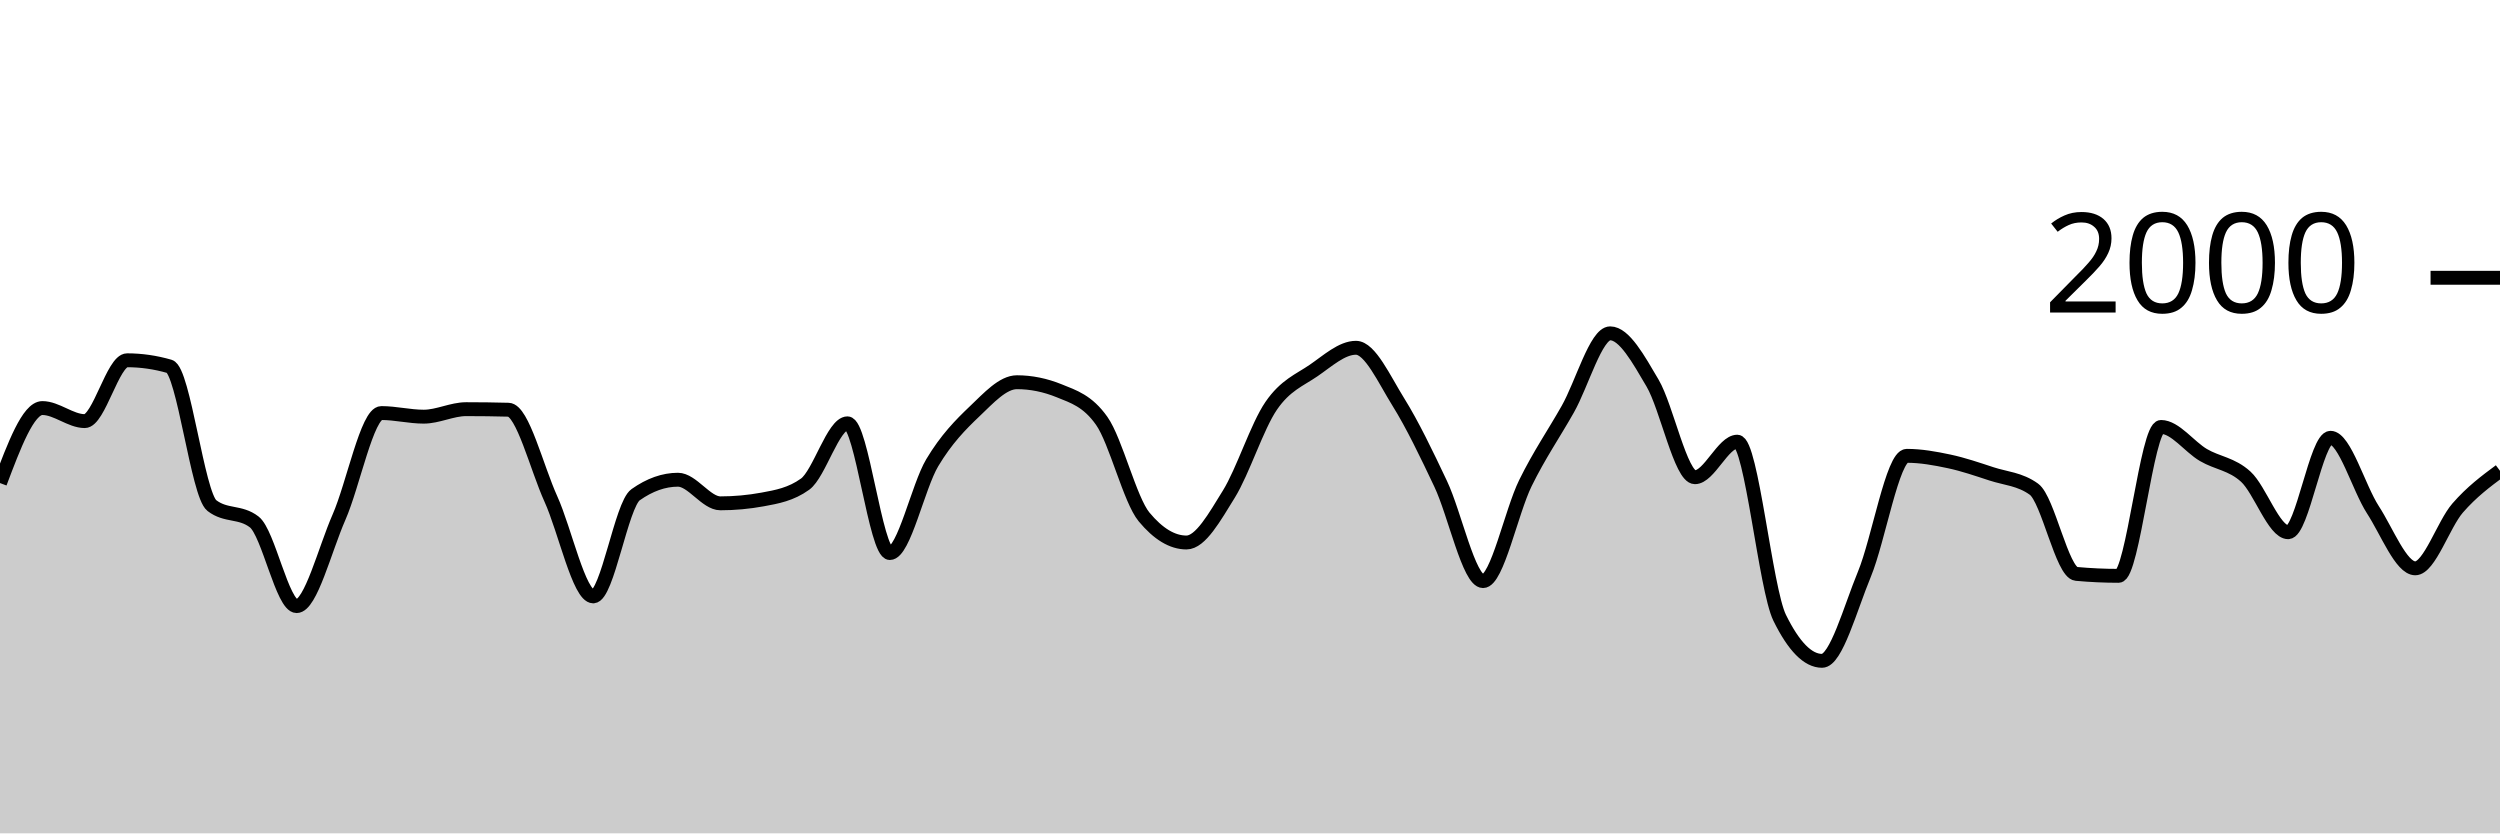
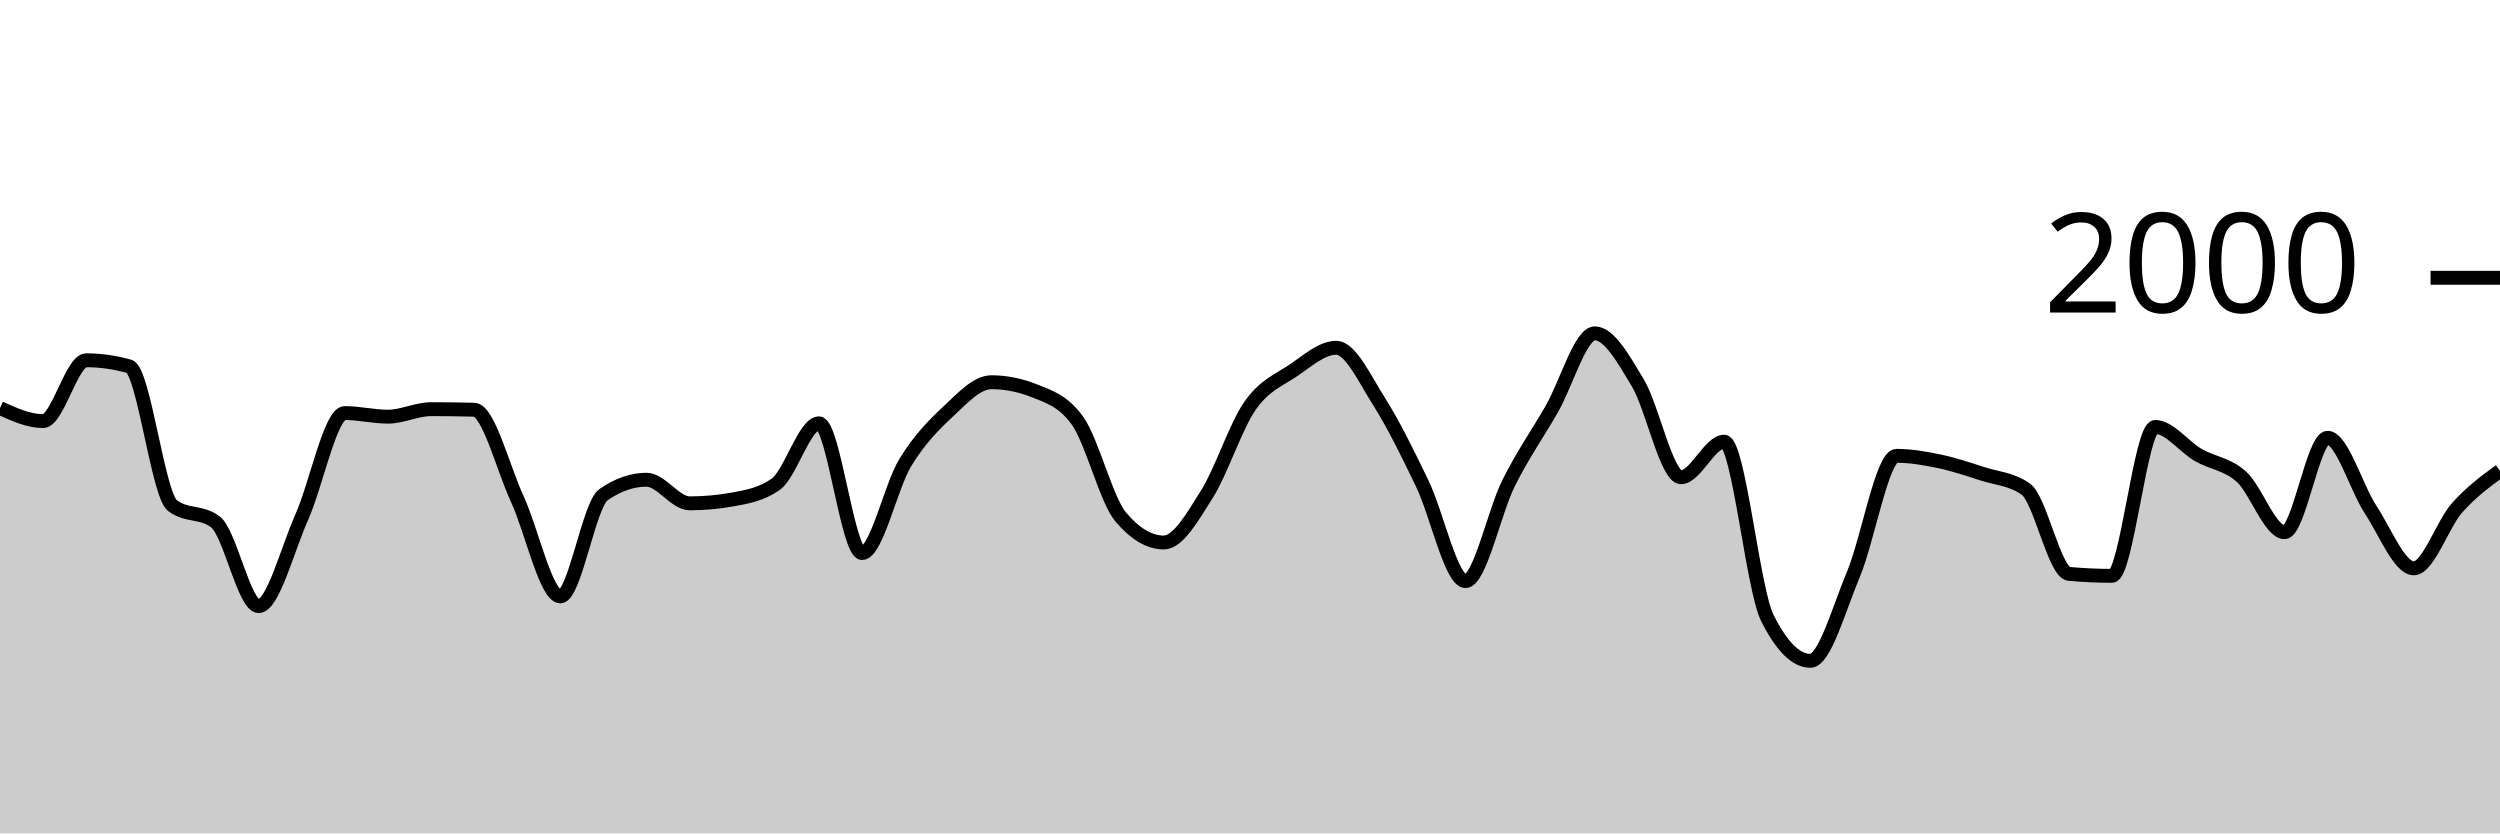
<svg xmlns="http://www.w3.org/2000/svg" viewBox="0 0 180 60">
  <g transform="translate(0,20)">
-     <path class="area" fill="rgba(0, 0, 0, 0.2)" d="M0,14.78C1.017,12.08,2.034,9.38,3.051,9.38C4.068,9.38,5.085,10.32,6.102,10.32C7.119,10.32,8.136,5.94,9.153,5.94C10.169,5.94,11.186,6.087,12.203,6.38C13.22,6.673,14.237,15.613,15.254,16.4C16.271,17.187,17.288,16.793,18.305,17.58C19.322,18.367,20.339,23.64,21.356,23.64C22.373,23.64,23.39,19.557,24.407,17.24C25.424,14.923,26.441,9.74,27.458,9.74C28.475,9.74,29.492,10,30.508,10C31.525,10,32.542,9.46,33.559,9.46C34.576,9.46,35.593,9.473,36.61,9.5C37.627,9.527,38.644,13.68,39.661,15.92C40.678,18.16,41.695,22.94,42.712,22.94C43.729,22.94,44.746,16.34,45.763,15.62C46.78,14.9,47.797,14.54,48.814,14.54C49.831,14.54,50.847,16.24,51.864,16.24C52.881,16.24,53.898,16.147,54.915,15.96C55.932,15.773,56.949,15.593,57.966,14.86C58.983,14.127,60,10.48,61.017,10.48C62.034,10.48,63.051,19.82,64.068,19.82C65.085,19.82,66.102,15.02,67.119,13.32C68.136,11.62,69.153,10.587,70.169,9.62C71.186,8.653,72.203,7.52,73.22,7.52C74.237,7.52,75.254,7.727,76.271,8.14C77.288,8.553,78.305,8.86,79.322,10.3C80.339,11.74,81.356,15.993,82.373,17.22C83.39,18.447,84.407,19.06,85.424,19.06C86.441,19.06,87.458,17.22,88.475,15.58C89.492,13.94,90.508,10.703,91.525,9.22C92.542,7.737,93.559,7.377,94.576,6.68C95.593,5.983,96.61,5.04,97.627,5.04C98.644,5.04,99.661,7.307,100.678,8.94C101.695,10.573,102.712,12.69,103.729,14.84C104.746,16.99,105.763,21.84,106.78,21.84C107.797,21.84,108.814,16.843,109.831,14.78C110.847,12.717,111.864,11.257,112.881,9.46C113.898,7.663,114.915,4,115.932,4C116.949,4,117.966,5.853,118.983,7.58C120,9.307,121.017,14.36,122.034,14.36C123.051,14.36,124.068,11.8,125.085,11.8C126.102,11.8,127.119,22.413,128.136,24.48C129.153,26.547,130.169,27.58,131.186,27.58C132.203,27.58,133.22,23.8,134.237,21.34C135.254,18.88,136.271,12.82,137.288,12.82C138.305,12.82,139.322,13.003,140.339,13.22C141.356,13.437,142.373,13.787,143.39,14.12C144.407,14.453,145.424,14.487,146.441,15.22C147.458,15.953,148.475,21.227,149.492,21.32C150.508,21.413,151.525,21.46,152.542,21.46C153.559,21.46,154.576,10.74,155.593,10.74C156.61,10.74,157.627,12.163,158.644,12.76C159.661,13.357,160.678,13.393,161.695,14.32C162.712,15.247,163.729,18.32,164.746,18.32C165.763,18.32,166.78,11.52,167.797,11.52C168.814,11.52,169.831,15.133,170.847,16.7C171.864,18.267,172.881,20.92,173.898,20.92C174.915,20.92,175.932,17.75,176.949,16.58C177.966,15.41,178.983,14.655,180,13.9L180,40C178.983,40,177.966,40,176.949,40C175.932,40,174.915,40,173.898,40C172.881,40,171.864,40,170.847,40C169.831,40,168.814,40,167.797,40C166.78,40,165.763,40,164.746,40C163.729,40,162.712,40,161.695,40C160.678,40,159.661,40,158.644,40C157.627,40,156.61,40,155.593,40C154.576,40,153.559,40,152.542,40C151.525,40,150.508,40,149.492,40C148.475,40,147.458,40,146.441,40C145.424,40,144.407,40,143.39,40C142.373,40,141.356,40,140.339,40C139.322,40,138.305,40,137.288,40C136.271,40,135.254,40,134.237,40C133.22,40,132.203,40,131.186,40C130.169,40,129.153,40,128.136,40C127.119,40,126.102,40,125.085,40C124.068,40,123.051,40,122.034,40C121.017,40,120,40,118.983,40C117.966,40,116.949,40,115.932,40C114.915,40,113.898,40,112.881,40C111.864,40,110.847,40,109.831,40C108.814,40,107.797,40,106.78,40C105.763,40,104.746,40,103.729,40C102.712,40,101.695,40,100.678,40C99.661,40,98.644,40,97.627,40C96.61,40,95.593,40,94.576,40C93.559,40,92.542,40,91.525,40C90.508,40,89.492,40,88.475,40C87.458,40,86.441,40,85.424,40C84.407,40,83.39,40,82.373,40C81.356,40,80.339,40,79.322,40C78.305,40,77.288,40,76.271,40C75.254,40,74.237,40,73.22,40C72.203,40,71.186,40,70.169,40C69.153,40,68.136,40,67.119,40C66.102,40,65.085,40,64.068,40C63.051,40,62.034,40,61.017,40C60,40,58.983,40,57.966,40C56.949,40,55.932,40,54.915,40C53.898,40,52.881,40,51.864,40C50.847,40,49.831,40,48.814,40C47.797,40,46.78,40,45.763,40C44.746,40,43.729,40,42.712,40C41.695,40,40.678,40,39.661,40C38.644,40,37.627,40,36.61,40C35.593,40,34.576,40,33.559,40C32.542,40,31.525,40,30.508,40C29.492,40,28.475,40,27.458,40C26.441,40,25.424,40,24.407,40C23.39,40,22.373,40,21.356,40C20.339,40,19.322,40,18.305,40C17.288,40,16.271,40,15.254,40C14.237,40,13.22,40,12.203,40C11.186,40,10.169,40,9.153,40C8.136,40,7.119,40,6.102,40C5.085,40,4.068,40,3.051,40C2.034,40,1.017,40,0,40Z" />
-     <path class="line" stroke="black" fill="none" d="M0,14.78C1.017,12.08,2.034,9.38,3.051,9.38C4.068,9.38,5.085,10.32,6.102,10.32C7.119,10.32,8.136,5.94,9.153,5.94C10.169,5.94,11.186,6.087,12.203,6.38C13.22,6.673,14.237,15.613,15.254,16.4C16.271,17.187,17.288,16.793,18.305,17.58C19.322,18.367,20.339,23.64,21.356,23.64C22.373,23.64,23.39,19.557,24.407,17.24C25.424,14.923,26.441,9.74,27.458,9.74C28.475,9.74,29.492,10,30.508,10C31.525,10,32.542,9.46,33.559,9.46C34.576,9.46,35.593,9.473,36.61,9.5C37.627,9.527,38.644,13.68,39.661,15.92C40.678,18.16,41.695,22.94,42.712,22.94C43.729,22.94,44.746,16.34,45.763,15.62C46.78,14.9,47.797,14.54,48.814,14.54C49.831,14.54,50.847,16.24,51.864,16.24C52.881,16.24,53.898,16.147,54.915,15.96C55.932,15.773,56.949,15.593,57.966,14.86C58.983,14.127,60,10.48,61.017,10.48C62.034,10.48,63.051,19.82,64.068,19.82C65.085,19.82,66.102,15.02,67.119,13.32C68.136,11.62,69.153,10.587,70.169,9.62C71.186,8.653,72.203,7.52,73.22,7.52C74.237,7.52,75.254,7.727,76.271,8.14C77.288,8.553,78.305,8.86,79.322,10.3C80.339,11.74,81.356,15.993,82.373,17.22C83.39,18.447,84.407,19.06,85.424,19.06C86.441,19.06,87.458,17.22,88.475,15.58C89.492,13.94,90.508,10.703,91.525,9.22C92.542,7.737,93.559,7.377,94.576,6.68C95.593,5.983,96.61,5.04,97.627,5.04C98.644,5.04,99.661,7.307,100.678,8.94C101.695,10.573,102.712,12.69,103.729,14.84C104.746,16.99,105.763,21.84,106.78,21.84C107.797,21.84,108.814,16.843,109.831,14.78C110.847,12.717,111.864,11.257,112.881,9.46C113.898,7.663,114.915,4,115.932,4C116.949,4,117.966,5.853,118.983,7.58C120,9.307,121.017,14.36,122.034,14.36C123.051,14.36,124.068,11.8,125.085,11.8C126.102,11.8,127.119,22.413,128.136,24.48C129.153,26.547,130.169,27.58,131.186,27.58C132.203,27.58,133.22,23.8,134.237,21.34C135.254,18.88,136.271,12.82,137.288,12.82C138.305,12.82,139.322,13.003,140.339,13.22C141.356,13.437,142.373,13.787,143.39,14.12C144.407,14.453,145.424,14.487,146.441,15.22C147.458,15.953,148.475,21.227,149.492,21.32C150.508,21.413,151.525,21.46,152.542,21.46C153.559,21.46,154.576,10.74,155.593,10.74C156.61,10.74,157.627,12.163,158.644,12.76C159.661,13.357,160.678,13.393,161.695,14.32C162.712,15.247,163.729,18.32,164.746,18.32C165.763,18.32,166.78,11.52,167.797,11.52C168.814,11.52,169.831,15.133,170.847,16.7C171.864,18.267,172.881,20.92,173.898,20.92C174.915,20.92,175.932,17.75,176.949,16.58C177.966,15.41,178.983,14.655,180,13.9" />
+     <path class="area" fill="rgba(0, 0, 0, 0.2)" d="M0,9.38C1.034,9.85,2.069,10.32,3.103,10.32C4.138,10.32,5.172,5.94,6.207,5.94C7.241,5.94,8.276,6.087,9.31,6.38C10.345,6.673,11.379,15.613,12.414,16.4C13.448,17.187,14.483,16.793,15.517,17.58C16.552,18.367,17.586,23.64,18.621,23.64C19.655,23.64,20.69,19.557,21.724,17.24C22.759,14.923,23.793,9.74,24.828,9.74C25.862,9.74,26.897,10,27.931,10C28.966,10,30,9.46,31.034,9.46C32.069,9.46,33.103,9.473,34.138,9.5C35.172,9.527,36.207,13.68,37.241,15.92C38.276,18.16,39.31,22.94,40.345,22.94C41.379,22.94,42.414,16.34,43.448,15.62C44.483,14.9,45.517,14.54,46.552,14.54C47.586,14.54,48.621,16.24,49.655,16.24C50.69,16.24,51.724,16.147,52.759,15.96C53.793,15.773,54.828,15.593,55.862,14.86C56.897,14.127,57.931,10.48,58.966,10.48C60,10.48,61.034,19.82,62.069,19.82C63.103,19.82,64.138,15.02,65.172,13.32C66.207,11.62,67.241,10.587,68.276,9.62C69.31,8.653,70.345,7.52,71.379,7.52C72.414,7.52,73.448,7.727,74.483,8.14C75.517,8.553,76.552,8.86,77.586,10.3C78.621,11.74,79.655,15.993,80.69,17.22C81.724,18.447,82.759,19.06,83.793,19.06C84.828,19.06,85.862,17.22,86.897,15.58C87.931,13.94,88.966,10.703,90,9.22C91.034,7.737,92.069,7.377,93.103,6.68C94.138,5.983,95.172,5.04,96.207,5.04C97.241,5.04,98.276,7.307,99.31,8.94C100.345,10.573,101.379,12.69,102.414,14.84C103.448,16.99,104.483,21.84,105.517,21.84C106.552,21.84,107.586,16.843,108.621,14.78C109.655,12.717,110.69,11.257,111.724,9.46C112.759,7.663,113.793,4,114.828,4C115.862,4,116.897,5.853,117.931,7.58C118.966,9.307,120,14.36,121.034,14.36C122.069,14.36,123.103,11.8,124.138,11.8C125.172,11.8,126.207,22.413,127.241,24.48C128.276,26.547,129.31,27.58,130.345,27.58C131.379,27.58,132.414,23.8,133.448,21.34C134.483,18.88,135.517,12.82,136.552,12.82C137.586,12.82,138.621,13.003,139.655,13.22C140.69,13.437,141.724,13.787,142.759,14.12C143.793,14.453,144.828,14.487,145.862,15.22C146.897,15.953,147.931,21.227,148.966,21.32C150,21.413,151.034,21.46,152.069,21.46C153.103,21.46,154.138,10.74,155.172,10.74C156.207,10.74,157.241,12.163,158.276,12.76C159.31,13.357,160.345,13.393,161.379,14.32C162.414,15.247,163.448,18.32,164.483,18.32C165.517,18.32,166.552,11.52,167.586,11.52C168.621,11.52,169.655,15.133,170.69,16.7C171.724,18.267,172.759,20.92,173.793,20.92C174.828,20.92,175.862,17.75,176.897,16.58C177.931,15.41,178.966,14.655,180,13.9L180,40C178.966,40,177.931,40,176.897,40C175.862,40,174.828,40,173.793,40C172.759,40,171.724,40,170.69,40C169.655,40,168.621,40,167.586,40C166.552,40,165.517,40,164.483,40C163.448,40,162.414,40,161.379,40C160.345,40,159.31,40,158.276,40C157.241,40,156.207,40,155.172,40C154.138,40,153.103,40,152.069,40C151.034,40,150,40,148.966,40C147.931,40,146.897,40,145.862,40C144.828,40,143.793,40,142.759,40C141.724,40,140.69,40,139.655,40C138.621,40,137.586,40,136.552,40C135.517,40,134.483,40,133.448,40C132.414,40,131.379,40,130.345,40C129.31,40,128.276,40,127.241,40C126.207,40,125.172,40,124.138,40C123.103,40,122.069,40,121.034,40C120,40,118.966,40,117.931,40C116.897,40,115.862,40,114.828,40C113.793,40,112.759,40,111.724,40C110.69,40,109.655,40,108.621,40C107.586,40,106.552,40,105.517,40C104.483,40,103.448,40,102.414,40C101.379,40,100.345,40,99.31,40C98.276,40,97.241,40,96.207,40C95.172,40,94.138,40,93.103,40C92.069,40,91.034,40,90,40C88.966,40,87.931,40,86.897,40C85.862,40,84.828,40,83.793,40C82.759,40,81.724,40,80.69,40C79.655,40,78.621,40,77.586,40C76.552,40,75.517,40,74.483,40C73.448,40,72.414,40,71.379,40C70.345,40,69.31,40,68.276,40C67.241,40,66.207,40,65.172,40C64.138,40,63.103,40,62.069,40C61.034,40,60,40,58.966,40C57.931,40,56.897,40,55.862,40C54.828,40,53.793,40,52.759,40C51.724,40,50.69,40,49.655,40C48.621,40,47.586,40,46.552,40C45.517,40,44.483,40,43.448,40C42.414,40,41.379,40,40.345,40C39.31,40,38.276,40,37.241,40C36.207,40,35.172,40,34.138,40C33.103,40,32.069,40,31.034,40C30,40,28.966,40,27.931,40C26.897,40,25.862,40,24.828,40C23.793,40,22.759,40,21.724,40C20.69,40,19.655,40,18.621,40C17.586,40,16.552,40,15.517,40C14.483,40,13.448,40,12.414,40C11.379,40,10.345,40,9.31,40C8.276,40,7.241,40,6.207,40C5.172,40,4.138,40,3.103,40C2.069,40,1.034,40,0,40Z" />
+     <path class="line" stroke="black" fill="none" d="M0,9.38C1.034,9.85,2.069,10.32,3.103,10.32C4.138,10.32,5.172,5.94,6.207,5.94C7.241,5.94,8.276,6.087,9.31,6.38C10.345,6.673,11.379,15.613,12.414,16.4C13.448,17.187,14.483,16.793,15.517,17.58C16.552,18.367,17.586,23.64,18.621,23.64C19.655,23.64,20.69,19.557,21.724,17.24C22.759,14.923,23.793,9.74,24.828,9.74C25.862,9.74,26.897,10,27.931,10C28.966,10,30,9.46,31.034,9.46C32.069,9.46,33.103,9.473,34.138,9.5C35.172,9.527,36.207,13.68,37.241,15.92C38.276,18.16,39.31,22.94,40.345,22.94C41.379,22.94,42.414,16.34,43.448,15.62C44.483,14.9,45.517,14.54,46.552,14.54C47.586,14.54,48.621,16.24,49.655,16.24C50.69,16.24,51.724,16.147,52.759,15.96C53.793,15.773,54.828,15.593,55.862,14.86C56.897,14.127,57.931,10.48,58.966,10.48C60,10.48,61.034,19.82,62.069,19.82C63.103,19.82,64.138,15.02,65.172,13.32C66.207,11.62,67.241,10.587,68.276,9.62C69.31,8.653,70.345,7.52,71.379,7.52C72.414,7.52,73.448,7.727,74.483,8.14C75.517,8.553,76.552,8.86,77.586,10.3C78.621,11.74,79.655,15.993,80.69,17.22C81.724,18.447,82.759,19.06,83.793,19.06C84.828,19.06,85.862,17.22,86.897,15.58C87.931,13.94,88.966,10.703,90,9.22C91.034,7.737,92.069,7.377,93.103,6.68C94.138,5.983,95.172,5.04,96.207,5.04C97.241,5.04,98.276,7.307,99.31,8.94C100.345,10.573,101.379,12.69,102.414,14.84C103.448,16.99,104.483,21.84,105.517,21.84C106.552,21.84,107.586,16.843,108.621,14.78C109.655,12.717,110.69,11.257,111.724,9.46C112.759,7.663,113.793,4,114.828,4C115.862,4,116.897,5.853,117.931,7.58C118.966,9.307,120,14.36,121.034,14.36C122.069,14.36,123.103,11.8,124.138,11.8C125.172,11.8,126.207,22.413,127.241,24.48C128.276,26.547,129.31,27.58,130.345,27.58C131.379,27.58,132.414,23.8,133.448,21.34C134.483,18.88,135.517,12.82,136.552,12.82C137.586,12.82,138.621,13.003,139.655,13.22C140.69,13.437,141.724,13.787,142.759,14.12C143.793,14.453,144.828,14.487,145.862,15.22C146.897,15.953,147.931,21.227,148.966,21.32C150,21.413,151.034,21.46,152.069,21.46C153.103,21.46,154.138,10.74,155.172,10.74C156.207,10.74,157.241,12.163,158.276,12.76C159.31,13.357,160.345,13.393,161.379,14.32C162.414,15.247,163.448,18.32,164.483,18.32C165.517,18.32,166.552,11.52,167.586,11.52C168.621,11.52,169.655,15.133,170.69,16.7C171.724,18.267,172.759,20.92,173.793,20.92C174.828,20.92,175.862,17.75,176.897,16.58C177.931,15.41,178.966,14.655,180,13.9" />
    <path class="axis-ceiling" stroke-width="1" stroke="black" fill="none" d="M175,0L180,0" />
    <text class="axis-ceiling-label" font-family="sans-serif" text-anchor="end" font-size="10px" x="170" y="2.5">2000</text>
  </g>
</svg>
